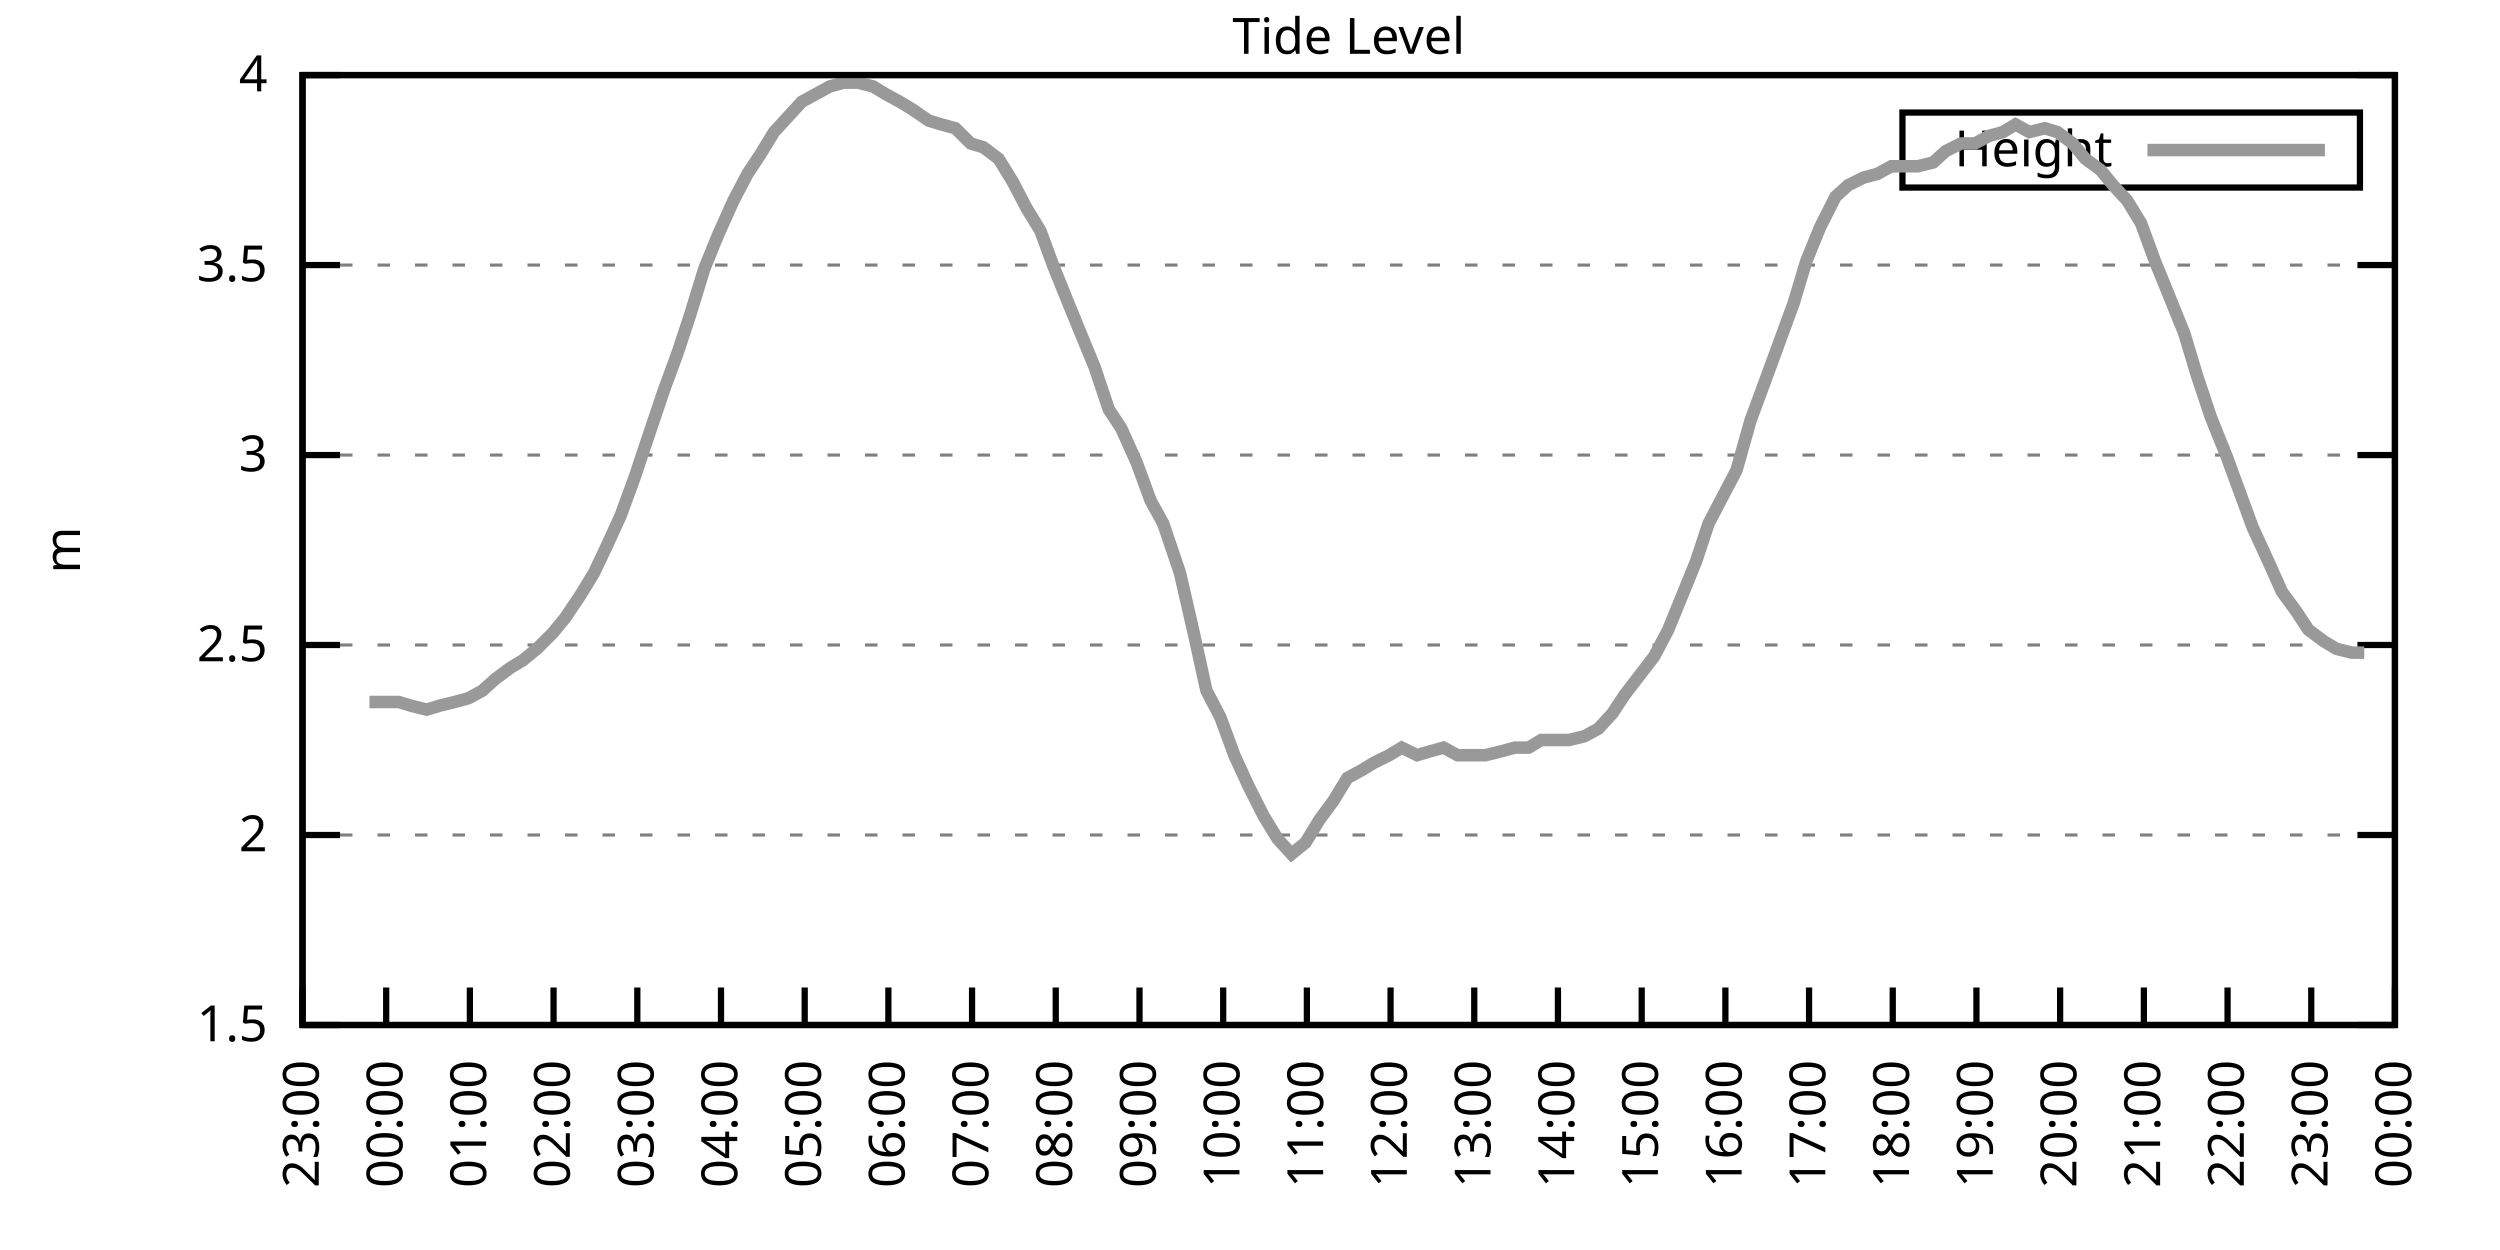
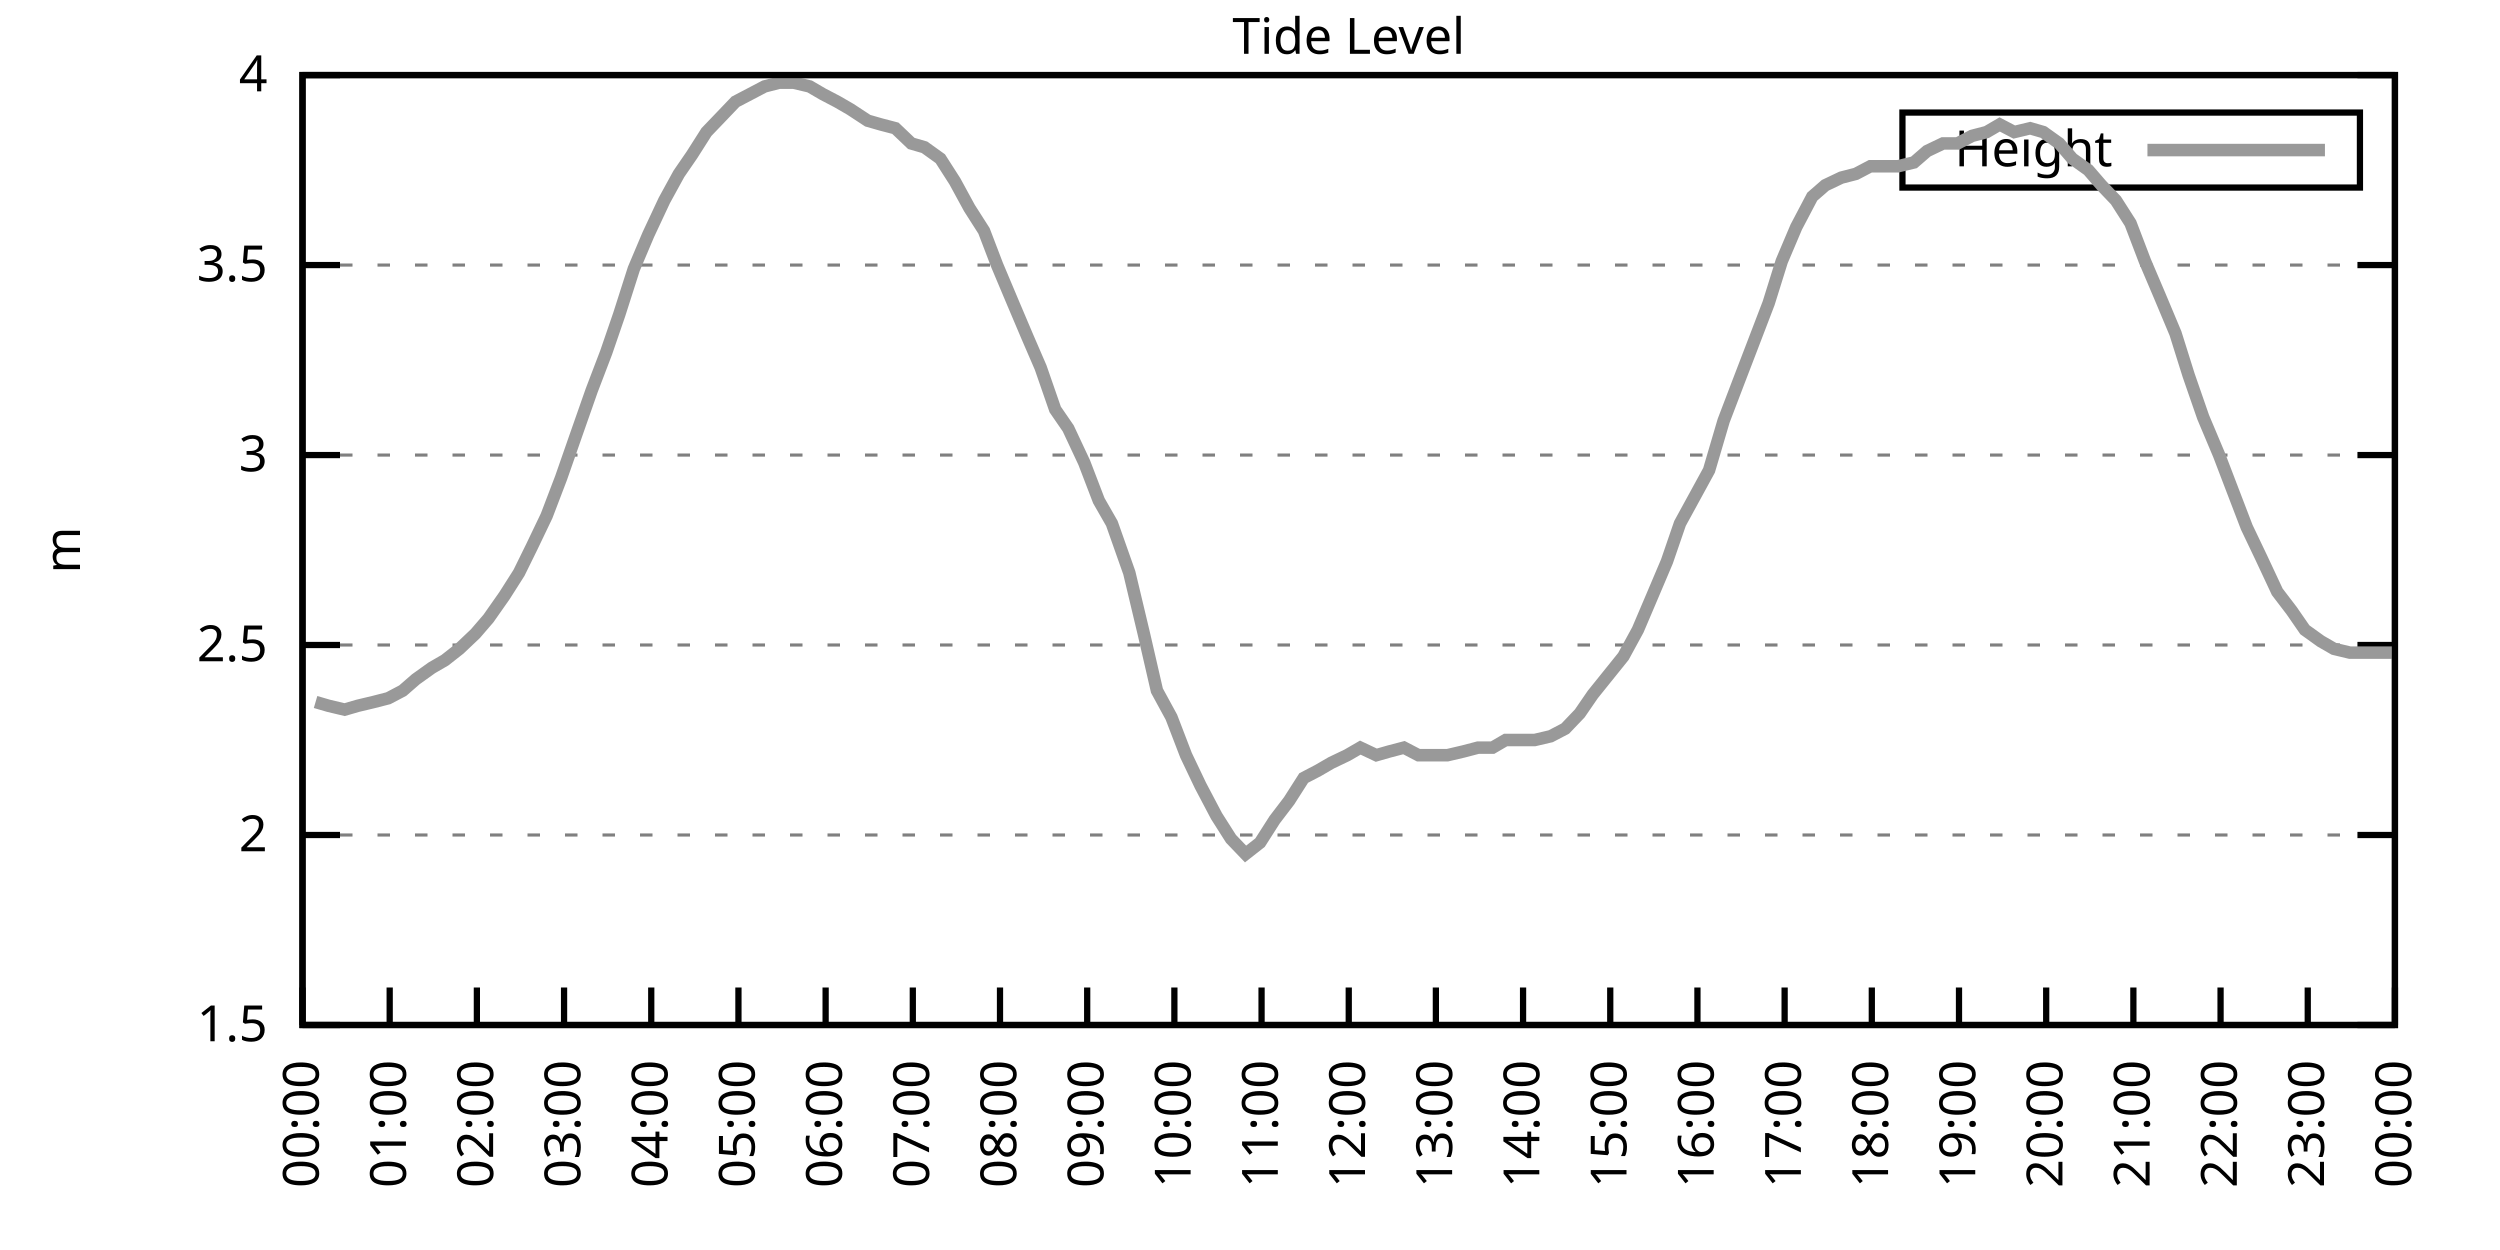
<svg xmlns="http://www.w3.org/2000/svg" xmlns:xlink="http://www.w3.org/1999/xlink" width="400" height="200" viewBox="0 0 400 200">
  <g id="gnuplot_canvas">
    <rect x="0" y="0" width="400" height="200" fill="none" />
    <defs>
      <circle id="gpDot" r="0.5" stroke-width="0.5" stroke="currentColor" />
      <path id="gpPt0" stroke-width="0.333" stroke="currentColor" d="M-1,0 h2 M0,-1 v2" />
      <path id="gpPt1" stroke-width="0.333" stroke="currentColor" d="M-1,-1 L1,1 M1,-1 L-1,1" />
      <path id="gpPt2" stroke-width="0.333" stroke="currentColor" d="M-1,0 L1,0 M0,-1 L0,1 M-1,-1 L1,1 M-1,1 L1,-1" />
      <rect id="gpPt3" stroke-width="0.333" stroke="currentColor" x="-1" y="-1" width="2" height="2" />
      <rect id="gpPt4" stroke-width="0.333" stroke="currentColor" fill="currentColor" x="-1" y="-1" width="2" height="2" />
      <circle id="gpPt5" stroke-width="0.333" stroke="currentColor" cx="0" cy="0" r="1" />
      <use xlink:href="#gpPt5" id="gpPt6" fill="currentColor" stroke="none" />
      <path id="gpPt7" stroke-width="0.333" stroke="currentColor" d="M0,-1.33 L-1.33,0.67 L1.33,0.67 z" />
      <use xlink:href="#gpPt7" id="gpPt8" fill="currentColor" stroke="none" />
      <use xlink:href="#gpPt7" id="gpPt9" stroke="currentColor" transform="rotate(180)" />
      <use xlink:href="#gpPt9" id="gpPt10" fill="currentColor" stroke="none" />
      <use xlink:href="#gpPt3" id="gpPt11" stroke="currentColor" transform="rotate(45)" />
      <use xlink:href="#gpPt11" id="gpPt12" fill="currentColor" stroke="none" />
      <path id="gpPt13" stroke-width="0.333" stroke="currentColor" d="M0,1.330 L1.265,0.411 L0.782,-1.067 L-0.782,-1.076 L-1.265,0.411 z" />
      <use xlink:href="#gpPt13" id="gpPt14" fill="currentColor" stroke="none" />
      <filter id="textbox" filterUnits="objectBoundingBox" x="0" y="0" height="1" width="1">
        <feFlood flood-color="white" flood-opacity="1" result="bgnd" />
        <feComposite in="SourceGraphic" in2="bgnd" operator="atop" />
      </filter>
      <filter id="greybox" filterUnits="objectBoundingBox" x="0" y="0" height="1" width="1">
        <feFlood flood-color="lightgrey" flood-opacity="1" result="grey" />
        <feComposite in="SourceGraphic" in2="grey" operator="atop" />
      </filter>
    </defs>
    <g fill="none" color="white" stroke="currentColor" stroke-width="1.00" stroke-linecap="butt" stroke-linejoin="miter">
</g>
    <g fill="none" color="black" stroke="currentColor" stroke-width="1.00" stroke-linecap="butt" stroke-linejoin="miter">
      <g stroke="none" shape-rendering="crispEdges">
        <polygon fill="rgb(255, 255, 255)" points="48.40,164.00 383.18,164.00 383.18,12.02 48.40,12.02 " />
      </g>
    </g>
    <g fill="none" color="black" stroke="currentColor" stroke-width="1.00" stroke-linecap="butt" stroke-linejoin="miter">
</g>
    <g fill="none" color="black" stroke="black" stroke-width="0.50" stroke-linecap="butt" stroke-linejoin="miter">
</g>
    <g fill="none" color="gray" stroke="currentColor" stroke-width="0.50" stroke-linecap="butt" stroke-linejoin="miter">
      <path stroke="gray" stroke-dasharray="2,4" class="gridline" d="M48.40,164.00 L383.19,164.00  " />
    </g>
    <g fill="none" color="gray" stroke="gray" stroke-width="1.00" stroke-linecap="butt" stroke-linejoin="miter">
</g>
    <g fill="none" color="black" stroke="currentColor" stroke-width="1.00" stroke-linecap="butt" stroke-linejoin="miter">
      <path stroke="black" d="M48.40,164.00 L54.40,164.00 M383.19,164.00 L377.19,164.00  " />
      <g transform="translate(42.80,166.60)" stroke="none" fill="black" font-family="Sans" font-size="8.00" text-anchor="end">
        <text>
          <tspan font-family="Sans"> 1.5</tspan>
        </text>
      </g>
    </g>
    <g fill="none" color="black" stroke="currentColor" stroke-width="1.00" stroke-linecap="butt" stroke-linejoin="miter">
</g>
    <g fill="none" color="black" stroke="black" stroke-width="0.50" stroke-linecap="butt" stroke-linejoin="miter">
</g>
    <g fill="none" color="gray" stroke="currentColor" stroke-width="0.50" stroke-linecap="butt" stroke-linejoin="miter">
      <path stroke="gray" stroke-dasharray="2,4" class="gridline" d="M48.40,133.60 L383.19,133.60  " />
    </g>
    <g fill="none" color="gray" stroke="gray" stroke-width="1.00" stroke-linecap="butt" stroke-linejoin="miter">
</g>
    <g fill="none" color="black" stroke="currentColor" stroke-width="1.00" stroke-linecap="butt" stroke-linejoin="miter">
      <path stroke="black" d="M48.40,133.60 L54.40,133.60 M383.19,133.60 L377.19,133.60  " />
      <g transform="translate(42.80,136.20)" stroke="none" fill="black" font-family="Sans" font-size="8.00" text-anchor="end">
        <text>
          <tspan font-family="Sans"> 2</tspan>
        </text>
      </g>
    </g>
    <g fill="none" color="black" stroke="currentColor" stroke-width="1.00" stroke-linecap="butt" stroke-linejoin="miter">
</g>
    <g fill="none" color="black" stroke="black" stroke-width="0.50" stroke-linecap="butt" stroke-linejoin="miter">
</g>
    <g fill="none" color="gray" stroke="currentColor" stroke-width="0.50" stroke-linecap="butt" stroke-linejoin="miter">
      <path stroke="gray" stroke-dasharray="2,4" class="gridline" d="M48.40,103.20 L383.19,103.20  " />
    </g>
    <g fill="none" color="gray" stroke="gray" stroke-width="1.00" stroke-linecap="butt" stroke-linejoin="miter">
</g>
    <g fill="none" color="black" stroke="currentColor" stroke-width="1.00" stroke-linecap="butt" stroke-linejoin="miter">
      <path stroke="black" d="M48.40,103.20 L54.40,103.20 M383.19,103.20 L377.19,103.20  " />
      <g transform="translate(42.80,105.80)" stroke="none" fill="black" font-family="Sans" font-size="8.00" text-anchor="end">
        <text>
          <tspan font-family="Sans"> 2.5</tspan>
        </text>
      </g>
    </g>
    <g fill="none" color="black" stroke="currentColor" stroke-width="1.00" stroke-linecap="butt" stroke-linejoin="miter">
</g>
    <g fill="none" color="black" stroke="black" stroke-width="0.50" stroke-linecap="butt" stroke-linejoin="miter">
</g>
    <g fill="none" color="gray" stroke="currentColor" stroke-width="0.50" stroke-linecap="butt" stroke-linejoin="miter">
      <path stroke="gray" stroke-dasharray="2,4" class="gridline" d="M48.40,72.81 L383.19,72.81  " />
    </g>
    <g fill="none" color="gray" stroke="gray" stroke-width="1.00" stroke-linecap="butt" stroke-linejoin="miter">
</g>
    <g fill="none" color="black" stroke="currentColor" stroke-width="1.00" stroke-linecap="butt" stroke-linejoin="miter">
      <path stroke="black" d="M48.40,72.81 L54.40,72.81 M383.19,72.81 L377.19,72.81  " />
      <g transform="translate(42.80,75.41)" stroke="none" fill="black" font-family="Sans" font-size="8.00" text-anchor="end">
        <text>
          <tspan font-family="Sans"> 3</tspan>
        </text>
      </g>
    </g>
    <g fill="none" color="black" stroke="currentColor" stroke-width="1.00" stroke-linecap="butt" stroke-linejoin="miter">
</g>
    <g fill="none" color="black" stroke="black" stroke-width="0.50" stroke-linecap="butt" stroke-linejoin="miter">
</g>
    <g fill="none" color="gray" stroke="currentColor" stroke-width="0.50" stroke-linecap="butt" stroke-linejoin="miter">
      <path stroke="gray" stroke-dasharray="2,4" class="gridline" d="M48.40,42.41 L383.19,42.41  " />
    </g>
    <g fill="none" color="gray" stroke="gray" stroke-width="1.00" stroke-linecap="butt" stroke-linejoin="miter">
</g>
    <g fill="none" color="black" stroke="currentColor" stroke-width="1.00" stroke-linecap="butt" stroke-linejoin="miter">
      <path stroke="black" d="M48.40,42.41 L54.40,42.41 M383.19,42.41 L377.19,42.41  " />
      <g transform="translate(42.80,45.01)" stroke="none" fill="black" font-family="Sans" font-size="8.00" text-anchor="end">
        <text>
          <tspan font-family="Sans"> 3.5</tspan>
        </text>
      </g>
    </g>
    <g fill="none" color="black" stroke="currentColor" stroke-width="1.00" stroke-linecap="butt" stroke-linejoin="miter">
</g>
    <g fill="none" color="black" stroke="black" stroke-width="0.50" stroke-linecap="butt" stroke-linejoin="miter">
</g>
    <g fill="none" color="gray" stroke="currentColor" stroke-width="0.50" stroke-linecap="butt" stroke-linejoin="miter">
      <path stroke="gray" stroke-dasharray="2,4" class="gridline" d="M48.40,12.01 L383.19,12.01  " />
    </g>
    <g fill="none" color="gray" stroke="gray" stroke-width="1.00" stroke-linecap="butt" stroke-linejoin="miter">
</g>
    <g fill="none" color="black" stroke="currentColor" stroke-width="1.00" stroke-linecap="butt" stroke-linejoin="miter">
      <path stroke="black" d="M48.40,12.01 L54.40,12.01 M383.19,12.01 L377.19,12.01  " />
      <g transform="translate(42.80,14.61)" stroke="none" fill="black" font-family="Sans" font-size="8.00" text-anchor="end">
        <text>
          <tspan font-family="Sans"> 4</tspan>
        </text>
      </g>
    </g>
    <g fill="none" color="black" stroke="currentColor" stroke-width="1.00" stroke-linecap="butt" stroke-linejoin="miter">
      <path stroke="black" d="M48.40,164.00 L48.40,158.00  " />
      <g transform="translate(51.00,169.60) rotate(270.00)" stroke="none" fill="black" font-family="Sans" font-size="8.00" text-anchor="end">
        <text>
-           <tspan font-family="Sans">23:00</tspan>
-         </text>
-       </g>
-     </g>
-     <g fill="none" color="black" stroke="currentColor" stroke-width="1.00" stroke-linecap="butt" stroke-linejoin="miter">
-       <path stroke="black" d="M61.79,164.00 L61.79,158.00  " />
-       <g transform="translate(64.39,169.60) rotate(270.00)" stroke="none" fill="black" font-family="Sans" font-size="8.00" text-anchor="end">
-         <text>
          <tspan font-family="Sans">00:00</tspan>
        </text>
      </g>
    </g>
    <g fill="none" color="black" stroke="currentColor" stroke-width="1.00" stroke-linecap="butt" stroke-linejoin="miter">
-       <path stroke="black" d="M75.18,164.00 L75.18,158.00  " />
-       <g transform="translate(77.78,169.60) rotate(270.00)" stroke="none" fill="black" font-family="Sans" font-size="8.00" text-anchor="end">
+       <path stroke="black" d="M62.35,164.00 L62.35,158.00  " />
+       <g transform="translate(64.95,169.60) rotate(270.00)" stroke="none" fill="black" font-family="Sans" font-size="8.00" text-anchor="end">
        <text>
          <tspan font-family="Sans">01:00</tspan>
        </text>
      </g>
    </g>
    <g fill="none" color="black" stroke="currentColor" stroke-width="1.00" stroke-linecap="butt" stroke-linejoin="miter">
-       <path stroke="black" d="M88.57,164.00 L88.57,158.00  " />
-       <g transform="translate(91.17,169.60) rotate(270.00)" stroke="none" fill="black" font-family="Sans" font-size="8.00" text-anchor="end">
+       <path stroke="black" d="M76.30,164.00 L76.30,158.00  " />
+       <g transform="translate(78.90,169.60) rotate(270.00)" stroke="none" fill="black" font-family="Sans" font-size="8.00" text-anchor="end">
        <text>
          <tspan font-family="Sans">02:00</tspan>
        </text>
      </g>
    </g>
    <g fill="none" color="black" stroke="currentColor" stroke-width="1.00" stroke-linecap="butt" stroke-linejoin="miter">
-       <path stroke="black" d="M101.97,164.00 L101.97,158.00  " />
-       <g transform="translate(104.57,169.60) rotate(270.00)" stroke="none" fill="black" font-family="Sans" font-size="8.00" text-anchor="end">
+       <path stroke="black" d="M90.25,164.00 L90.25,158.00  " />
+       <g transform="translate(92.85,169.60) rotate(270.00)" stroke="none" fill="black" font-family="Sans" font-size="8.00" text-anchor="end">
        <text>
          <tspan font-family="Sans">03:00</tspan>
        </text>
      </g>
    </g>
    <g fill="none" color="black" stroke="currentColor" stroke-width="1.00" stroke-linecap="butt" stroke-linejoin="miter">
-       <path stroke="black" d="M115.36,164.00 L115.36,158.00  " />
-       <g transform="translate(117.96,169.60) rotate(270.00)" stroke="none" fill="black" font-family="Sans" font-size="8.00" text-anchor="end">
+       <path stroke="black" d="M104.20,164.00 L104.20,158.00  " />
+       <g transform="translate(106.80,169.60) rotate(270.00)" stroke="none" fill="black" font-family="Sans" font-size="8.00" text-anchor="end">
        <text>
          <tspan font-family="Sans">04:00</tspan>
        </text>
      </g>
    </g>
    <g fill="none" color="black" stroke="currentColor" stroke-width="1.00" stroke-linecap="butt" stroke-linejoin="miter">
-       <path stroke="black" d="M128.75,164.00 L128.75,158.00  " />
-       <g transform="translate(131.35,169.60) rotate(270.00)" stroke="none" fill="black" font-family="Sans" font-size="8.00" text-anchor="end">
+       <path stroke="black" d="M118.15,164.00 L118.15,158.00  " />
+       <g transform="translate(120.75,169.60) rotate(270.00)" stroke="none" fill="black" font-family="Sans" font-size="8.00" text-anchor="end">
        <text>
          <tspan font-family="Sans">05:00</tspan>
        </text>
      </g>
    </g>
    <g fill="none" color="black" stroke="currentColor" stroke-width="1.00" stroke-linecap="butt" stroke-linejoin="miter">
-       <path stroke="black" d="M142.14,164.00 L142.14,158.00  " />
-       <g transform="translate(144.74,169.60) rotate(270.00)" stroke="none" fill="black" font-family="Sans" font-size="8.00" text-anchor="end">
+       <path stroke="black" d="M132.10,164.00 L132.10,158.00  " />
+       <g transform="translate(134.70,169.60) rotate(270.00)" stroke="none" fill="black" font-family="Sans" font-size="8.00" text-anchor="end">
        <text>
          <tspan font-family="Sans">06:00</tspan>
        </text>
      </g>
    </g>
    <g fill="none" color="black" stroke="currentColor" stroke-width="1.00" stroke-linecap="butt" stroke-linejoin="miter">
-       <path stroke="black" d="M155.53,164.00 L155.53,158.00  " />
-       <g transform="translate(158.13,169.60) rotate(270.00)" stroke="none" fill="black" font-family="Sans" font-size="8.00" text-anchor="end">
+       <path stroke="black" d="M146.05,164.00 L146.05,158.00  " />
+       <g transform="translate(148.65,169.60) rotate(270.00)" stroke="none" fill="black" font-family="Sans" font-size="8.00" text-anchor="end">
        <text>
          <tspan font-family="Sans">07:00</tspan>
        </text>
      </g>
    </g>
    <g fill="none" color="black" stroke="currentColor" stroke-width="1.00" stroke-linecap="butt" stroke-linejoin="miter">
-       <path stroke="black" d="M168.92,164.00 L168.92,158.00  " />
-       <g transform="translate(171.52,169.60) rotate(270.00)" stroke="none" fill="black" font-family="Sans" font-size="8.00" text-anchor="end">
+       <path stroke="black" d="M160.00,164.00 L160.00,158.00  " />
+       <g transform="translate(162.60,169.60) rotate(270.00)" stroke="none" fill="black" font-family="Sans" font-size="8.00" text-anchor="end">
        <text>
          <tspan font-family="Sans">08:00</tspan>
        </text>
      </g>
    </g>
    <g fill="none" color="black" stroke="currentColor" stroke-width="1.00" stroke-linecap="butt" stroke-linejoin="miter">
-       <path stroke="black" d="M182.32,164.00 L182.32,158.00  " />
-       <g transform="translate(184.92,169.60) rotate(270.00)" stroke="none" fill="black" font-family="Sans" font-size="8.00" text-anchor="end">
+       <path stroke="black" d="M173.95,164.00 L173.95,158.00  " />
+       <g transform="translate(176.55,169.60) rotate(270.00)" stroke="none" fill="black" font-family="Sans" font-size="8.00" text-anchor="end">
        <text>
          <tspan font-family="Sans">09:00</tspan>
        </text>
      </g>
    </g>
    <g fill="none" color="black" stroke="currentColor" stroke-width="1.00" stroke-linecap="butt" stroke-linejoin="miter">
-       <path stroke="black" d="M195.71,164.00 L195.71,158.00  " />
-       <g transform="translate(198.31,169.60) rotate(270.00)" stroke="none" fill="black" font-family="Sans" font-size="8.00" text-anchor="end">
+       <path stroke="black" d="M187.90,164.00 L187.90,158.00  " />
+       <g transform="translate(190.50,169.60) rotate(270.00)" stroke="none" fill="black" font-family="Sans" font-size="8.00" text-anchor="end">
        <text>
          <tspan font-family="Sans">10:00</tspan>
        </text>
      </g>
    </g>
    <g fill="none" color="black" stroke="currentColor" stroke-width="1.00" stroke-linecap="butt" stroke-linejoin="miter">
-       <path stroke="black" d="M209.10,164.00 L209.10,158.00  " />
-       <g transform="translate(211.70,169.60) rotate(270.00)" stroke="none" fill="black" font-family="Sans" font-size="8.00" text-anchor="end">
+       <path stroke="black" d="M201.85,164.00 L201.85,158.00  " />
+       <g transform="translate(204.45,169.60) rotate(270.00)" stroke="none" fill="black" font-family="Sans" font-size="8.00" text-anchor="end">
        <text>
          <tspan font-family="Sans">11:00</tspan>
        </text>
      </g>
    </g>
    <g fill="none" color="black" stroke="currentColor" stroke-width="1.00" stroke-linecap="butt" stroke-linejoin="miter">
-       <path stroke="black" d="M222.49,164.00 L222.49,158.00  " />
-       <g transform="translate(225.09,169.60) rotate(270.00)" stroke="none" fill="black" font-family="Sans" font-size="8.00" text-anchor="end">
+       <path stroke="black" d="M215.80,164.00 L215.80,158.00  " />
+       <g transform="translate(218.40,169.60) rotate(270.00)" stroke="none" fill="black" font-family="Sans" font-size="8.00" text-anchor="end">
        <text>
          <tspan font-family="Sans">12:00</tspan>
        </text>
      </g>
    </g>
    <g fill="none" color="black" stroke="currentColor" stroke-width="1.00" stroke-linecap="butt" stroke-linejoin="miter">
-       <path stroke="black" d="M235.88,164.00 L235.88,158.00  " />
-       <g transform="translate(238.48,169.60) rotate(270.00)" stroke="none" fill="black" font-family="Sans" font-size="8.00" text-anchor="end">
+       <path stroke="black" d="M229.74,164.00 L229.74,158.00  " />
+       <g transform="translate(232.34,169.60) rotate(270.00)" stroke="none" fill="black" font-family="Sans" font-size="8.00" text-anchor="end">
        <text>
          <tspan font-family="Sans">13:00</tspan>
        </text>
      </g>
    </g>
    <g fill="none" color="black" stroke="currentColor" stroke-width="1.00" stroke-linecap="butt" stroke-linejoin="miter">
-       <path stroke="black" d="M249.27,164.00 L249.27,158.00  " />
-       <g transform="translate(251.87,169.60) rotate(270.00)" stroke="none" fill="black" font-family="Sans" font-size="8.00" text-anchor="end">
+       <path stroke="black" d="M243.69,164.00 L243.69,158.00  " />
+       <g transform="translate(246.29,169.60) rotate(270.00)" stroke="none" fill="black" font-family="Sans" font-size="8.00" text-anchor="end">
        <text>
          <tspan font-family="Sans">14:00</tspan>
        </text>
      </g>
    </g>
    <g fill="none" color="black" stroke="currentColor" stroke-width="1.00" stroke-linecap="butt" stroke-linejoin="miter">
-       <path stroke="black" d="M262.67,164.00 L262.67,158.00  " />
-       <g transform="translate(265.27,169.60) rotate(270.00)" stroke="none" fill="black" font-family="Sans" font-size="8.00" text-anchor="end">
+       <path stroke="black" d="M257.64,164.00 L257.64,158.00  " />
+       <g transform="translate(260.24,169.60) rotate(270.00)" stroke="none" fill="black" font-family="Sans" font-size="8.00" text-anchor="end">
        <text>
          <tspan font-family="Sans">15:00</tspan>
        </text>
      </g>
    </g>
    <g fill="none" color="black" stroke="currentColor" stroke-width="1.00" stroke-linecap="butt" stroke-linejoin="miter">
-       <path stroke="black" d="M276.06,164.00 L276.06,158.00  " />
-       <g transform="translate(278.66,169.60) rotate(270.00)" stroke="none" fill="black" font-family="Sans" font-size="8.00" text-anchor="end">
+       <path stroke="black" d="M271.59,164.00 L271.59,158.00  " />
+       <g transform="translate(274.19,169.60) rotate(270.00)" stroke="none" fill="black" font-family="Sans" font-size="8.00" text-anchor="end">
        <text>
          <tspan font-family="Sans">16:00</tspan>
        </text>
      </g>
    </g>
    <g fill="none" color="black" stroke="currentColor" stroke-width="1.00" stroke-linecap="butt" stroke-linejoin="miter">
-       <path stroke="black" d="M289.45,164.00 L289.45,158.00  " />
-       <g transform="translate(292.05,169.60) rotate(270.00)" stroke="none" fill="black" font-family="Sans" font-size="8.00" text-anchor="end">
+       <path stroke="black" d="M285.54,164.00 L285.54,158.00  " />
+       <g transform="translate(288.14,169.60) rotate(270.00)" stroke="none" fill="black" font-family="Sans" font-size="8.00" text-anchor="end">
        <text>
          <tspan font-family="Sans">17:00</tspan>
        </text>
      </g>
    </g>
    <g fill="none" color="black" stroke="currentColor" stroke-width="1.00" stroke-linecap="butt" stroke-linejoin="miter">
-       <path stroke="black" d="M302.84,164.00 L302.84,158.00  " />
-       <g transform="translate(305.44,169.60) rotate(270.00)" stroke="none" fill="black" font-family="Sans" font-size="8.00" text-anchor="end">
+       <path stroke="black" d="M299.49,164.00 L299.49,158.00  " />
+       <g transform="translate(302.09,169.60) rotate(270.00)" stroke="none" fill="black" font-family="Sans" font-size="8.00" text-anchor="end">
        <text>
          <tspan font-family="Sans">18:00</tspan>
        </text>
      </g>
    </g>
    <g fill="none" color="black" stroke="currentColor" stroke-width="1.00" stroke-linecap="butt" stroke-linejoin="miter">
-       <path stroke="black" d="M316.23,164.00 L316.23,158.00  " />
-       <g transform="translate(318.83,169.60) rotate(270.00)" stroke="none" fill="black" font-family="Sans" font-size="8.00" text-anchor="end">
+       <path stroke="black" d="M313.44,164.00 L313.44,158.00  " />
+       <g transform="translate(316.04,169.60) rotate(270.00)" stroke="none" fill="black" font-family="Sans" font-size="8.00" text-anchor="end">
        <text>
          <tspan font-family="Sans">19:00</tspan>
        </text>
      </g>
    </g>
    <g fill="none" color="black" stroke="currentColor" stroke-width="1.00" stroke-linecap="butt" stroke-linejoin="miter">
-       <path stroke="black" d="M329.62,164.00 L329.62,158.00  " />
-       <g transform="translate(332.22,169.60) rotate(270.00)" stroke="none" fill="black" font-family="Sans" font-size="8.00" text-anchor="end">
+       <path stroke="black" d="M327.39,164.00 L327.39,158.00  " />
+       <g transform="translate(329.99,169.60) rotate(270.00)" stroke="none" fill="black" font-family="Sans" font-size="8.00" text-anchor="end">
        <text>
          <tspan font-family="Sans">20:00</tspan>
        </text>
      </g>
    </g>
    <g fill="none" color="black" stroke="currentColor" stroke-width="1.00" stroke-linecap="butt" stroke-linejoin="miter">
-       <path stroke="black" d="M343.02,164.00 L343.02,158.00  " />
-       <g transform="translate(345.62,169.60) rotate(270.00)" stroke="none" fill="black" font-family="Sans" font-size="8.00" text-anchor="end">
+       <path stroke="black" d="M341.34,164.00 L341.34,158.00  " />
+       <g transform="translate(343.94,169.60) rotate(270.00)" stroke="none" fill="black" font-family="Sans" font-size="8.00" text-anchor="end">
        <text>
          <tspan font-family="Sans">21:00</tspan>
        </text>
      </g>
    </g>
    <g fill="none" color="black" stroke="currentColor" stroke-width="1.00" stroke-linecap="butt" stroke-linejoin="miter">
-       <path stroke="black" d="M356.41,164.00 L356.41,158.00  " />
-       <g transform="translate(359.01,169.60) rotate(270.00)" stroke="none" fill="black" font-family="Sans" font-size="8.00" text-anchor="end">
+       <path stroke="black" d="M355.29,164.00 L355.29,158.00  " />
+       <g transform="translate(357.89,169.60) rotate(270.00)" stroke="none" fill="black" font-family="Sans" font-size="8.00" text-anchor="end">
        <text>
          <tspan font-family="Sans">22:00</tspan>
        </text>
      </g>
    </g>
    <g fill="none" color="black" stroke="currentColor" stroke-width="1.00" stroke-linecap="butt" stroke-linejoin="miter">
-       <path stroke="black" d="M369.80,164.00 L369.80,158.00  " />
-       <g transform="translate(372.40,169.60) rotate(270.00)" stroke="none" fill="black" font-family="Sans" font-size="8.00" text-anchor="end">
+       <path stroke="black" d="M369.24,164.00 L369.24,158.00  " />
+       <g transform="translate(371.84,169.60) rotate(270.00)" stroke="none" fill="black" font-family="Sans" font-size="8.00" text-anchor="end">
        <text>
          <tspan font-family="Sans">23:00</tspan>
        </text>
      </g>
    </g>
    <g fill="none" color="black" stroke="currentColor" stroke-width="1.00" stroke-linecap="butt" stroke-linejoin="miter">
      <path stroke="black" d="M383.19,164.00 L383.19,158.00  " />
      <g transform="translate(385.79,169.60) rotate(270.00)" stroke="none" fill="black" font-family="Sans" font-size="8.00" text-anchor="end">
        <text>
          <tspan font-family="Sans">00:00</tspan>
        </text>
      </g>
    </g>
    <g fill="none" color="black" stroke="currentColor" stroke-width="1.00" stroke-linecap="butt" stroke-linejoin="miter">
</g>
    <g fill="none" color="black" stroke="currentColor" stroke-width="1.00" stroke-linecap="butt" stroke-linejoin="miter">
      <path stroke="black" d="M48.40,12.01 L48.40,164.00 L383.19,164.00 L383.19,12.01 L48.40,12.01 Z  " />
    </g>
    <g fill="none" color="black" stroke="currentColor" stroke-width="1.00" stroke-linecap="butt" stroke-linejoin="miter">
</g>
    <g fill="none" color="black" stroke="currentColor" stroke-width="1.00" stroke-linecap="butt" stroke-linejoin="miter">
      <path stroke="black" d="M304.39,30.01 L304.39,18.01 L377.59,18.01 L377.59,30.01 L304.39,30.01 Z  " />
    </g>
    <g id="Tide_level_plot_1">
      <g fill="none" color="white" stroke="black" stroke-width="2.00" stroke-linecap="butt" stroke-linejoin="miter">
</g>
      <g fill="none" color="black" stroke="currentColor" stroke-width="2.00" stroke-linecap="butt" stroke-linejoin="miter">
        <g transform="translate(337.99,26.61)" stroke="none" fill="black" font-family="Sans" font-size="8.00" text-anchor="end">
          <text>
            <tspan font-family="Sans">Height</tspan>
          </text>
        </g>
      </g>
      <g fill="none" color="black" stroke="currentColor" stroke-width="2.00" stroke-linecap="butt" stroke-linejoin="miter">
-         <path stroke="rgb(153, 153, 153)" d="M343.59,24.01 L371.99,24.01 M59.11,112.32 L61.35,112.32 L63.80,112.32 L65.81,112.93 L68.26,113.54 L70.27,112.93   L72.73,112.32 L74.96,111.72 L77.19,110.50 L79.20,108.68 L81.66,106.85 L83.66,105.64 L85.90,103.81 L88.35,101.38   L90.36,98.95 L92.82,95.30 L95.05,91.65 L97.06,87.40 L99.29,82.53 L101.52,76.45 L103.75,69.77 L106.21,62.47   L108.44,56.39 L110.45,50.31 L112.68,43.02 L114.91,37.54 L117.37,32.07 L119.60,27.82 L121.61,24.78 L123.84,21.13   L126.07,18.70 L128.30,16.27 L130.54,15.05 L132.77,13.83 L135.00,13.23 L137.23,13.23 L139.69,13.83 L141.69,15.05   L143.93,16.27 L145.94,17.48 L148.61,19.31 L150.62,19.91 L152.85,20.52 L155.31,22.95 L157.32,23.56 L159.77,25.39   L162.01,29.03 L164.24,33.29 L166.47,36.94 L168.48,42.41 L170.93,48.49 L173.17,53.96 L175.17,58.82 L177.41,65.51   L179.41,68.55 L181.87,74.02 L184.10,80.10 L186.11,83.75 L188.79,91.65 L191.02,101.38 L193.03,110.50 L195.26,114.76   L197.49,120.83 L199.73,125.70 L202.18,130.56 L204.41,134.21 L206.64,136.64 L208.88,134.82 L211.11,131.17 L213.34,128.13   L215.57,124.48 L217.80,123.27 L219.81,122.05 L222.27,120.83 L224.28,119.62 L226.73,120.83 L228.74,120.23 L230.97,119.62   L233.20,120.83 L235.66,120.83 L237.67,120.83 L240.12,120.23 L242.36,119.62 L244.59,119.62 L246.60,118.40 L248.83,118.40   L251.06,118.40 L253.51,117.80 L255.75,116.58 L257.98,114.15 L259.99,111.11 L264.67,105.03 L266.91,100.77 L269.14,95.30   L271.37,89.83 L273.38,83.75 L275.61,79.49 L277.84,75.24 L280.07,67.33 L282.31,61.25 L284.54,55.18 L286.99,48.49   L289.00,41.80 L291.23,36.33 L293.69,31.46 L295.70,29.64 L298.15,28.42 L300.39,27.82 L302.62,26.60 L304.63,26.60   L306.86,26.60 L309.31,25.99 L311.32,24.17 L313.78,22.95 L316.01,22.95 L318.24,21.74 L320.47,21.13 L322.48,19.91   L324.71,21.13 L327.17,20.52 L329.18,21.13 L331.63,22.95 L333.64,25.39 L336.10,27.21 L338.10,29.64 L340.34,32.07   L342.57,35.72 L344.80,41.80 L347.03,47.27 L349.49,53.35 L351.50,60.04 L353.73,66.73 L356.18,72.81 L358.19,78.28   L360.42,84.36 L362.66,89.22 L365.11,94.69 L367.34,97.73 L369.35,100.77 L371.81,102.60 L373.82,103.81 L376.27,104.42   L378.28,104.42  " />
+         <path stroke="rgb(153, 153, 153)" d="M343.59,24.01 L371.99,24.01 M50.49,112.32 L52.58,112.93 L55.14,113.54 L57.23,112.93 L59.79,112.32 L62.12,111.72   L64.44,110.50 L66.53,108.68 L69.09,106.85 L71.18,105.64 L73.51,103.81 L76.07,101.38 L78.16,98.95 L80.72,95.30   L83.04,91.65 L85.13,87.40 L87.46,82.53 L89.78,76.45 L92.11,69.77 L94.67,62.47 L96.99,56.39 L99.08,50.31   L101.41,43.02 L103.73,37.54 L106.29,32.07 L108.62,27.82 L110.71,24.78 L113.03,21.13 L115.36,18.70 L117.68,16.27   L120.01,15.05 L122.33,13.83 L124.66,13.23 L126.98,13.23 L129.54,13.83 L131.63,15.05 L133.96,16.27 L136.05,17.48   L138.84,19.31 L140.93,19.91 L143.26,20.52 L145.81,22.95 L147.91,23.56 L150.46,25.39 L152.79,29.03 L155.11,33.29   L157.44,36.94 L159.53,42.41 L162.09,48.49 L164.41,53.96 L166.51,58.82 L168.83,65.51 L170.92,68.55 L173.48,74.02   L175.81,80.10 L177.90,83.75 L180.69,91.65 L183.01,101.38 L185.11,110.50 L187.43,114.76 L189.76,120.83 L192.08,125.70   L194.64,130.56 L196.96,134.21 L199.29,136.64 L201.61,134.82 L203.94,131.17 L206.26,128.13 L208.59,124.48 L210.91,123.27   L213.01,122.05 L215.56,120.83 L217.65,119.62 L220.21,120.83 L222.30,120.23 L224.63,119.62 L226.95,120.83 L229.51,120.83   L231.60,120.83 L234.16,120.23 L236.49,119.62 L238.81,119.62 L240.90,118.40 L243.23,118.40 L245.55,118.40 L248.11,117.80   L250.44,116.58 L252.76,114.15 L254.85,111.11 L259.74,105.03 L262.06,100.77 L264.39,95.30 L266.71,89.83 L268.80,83.75   L271.13,79.49 L273.45,75.24 L275.78,67.33 L278.10,61.25 L280.43,55.18 L282.99,48.49 L285.08,41.80 L287.40,36.33   L289.96,31.46 L292.05,29.64 L294.61,28.42 L296.94,27.82 L299.26,26.60 L301.35,26.60 L303.68,26.60 L306.23,25.99   L308.33,24.17 L310.88,22.95 L313.21,22.95 L315.53,21.74 L317.86,21.13 L319.95,19.91 L322.28,21.13 L324.83,20.52   L326.93,21.13 L329.48,22.95 L331.58,25.39 L334.13,27.21 L336.23,29.64 L338.55,32.07 L340.88,35.72 L343.20,41.80   L345.53,47.27 L348.08,53.35 L350.18,60.04 L352.50,66.73 L355.06,72.81 L357.15,78.28 L359.48,84.36 L361.80,89.22   L364.36,94.69 L366.68,97.73 L368.78,100.77 L371.33,102.60 L373.43,103.81 L375.98,104.42 L378.08,104.42 L380.40,104.42   L382.73,104.42  " />
      </g>
    </g>
    <g fill="none" color="black" stroke="currentColor" stroke-width="2.00" stroke-linecap="butt" stroke-linejoin="miter">
</g>
    <g fill="none" color="black" stroke="black" stroke-width="1.00" stroke-linecap="butt" stroke-linejoin="miter">
</g>
    <g fill="none" color="black" stroke="currentColor" stroke-width="1.00" stroke-linecap="butt" stroke-linejoin="miter">
      <path stroke="black" d="M48.40,12.01 L48.40,164.00 L383.19,164.00 L383.19,12.01 L48.40,12.01 Z  " />
      <g transform="translate(12.80,88.01) rotate(270.00)" stroke="none" fill="black" font-family="Sans" font-size="8.00" text-anchor="middle">
        <text>
          <tspan font-family="Sans">m</tspan>
        </text>
      </g>
    </g>
    <g fill="none" color="black" stroke="currentColor" stroke-width="1.00" stroke-linecap="butt" stroke-linejoin="miter">
</g>
    <g fill="none" color="black" stroke="currentColor" stroke-width="1.00" stroke-linecap="butt" stroke-linejoin="miter">
      <g transform="translate(215.79,8.61)" stroke="none" fill="black" font-family="Sans" font-size="8.00" text-anchor="middle">
        <text>
          <tspan font-family="Sans">Tide Level</tspan>
        </text>
      </g>
    </g>
    <g fill="none" color="black" stroke="currentColor" stroke-width="1.00" stroke-linecap="butt" stroke-linejoin="miter">
</g>
  </g>
</svg>
